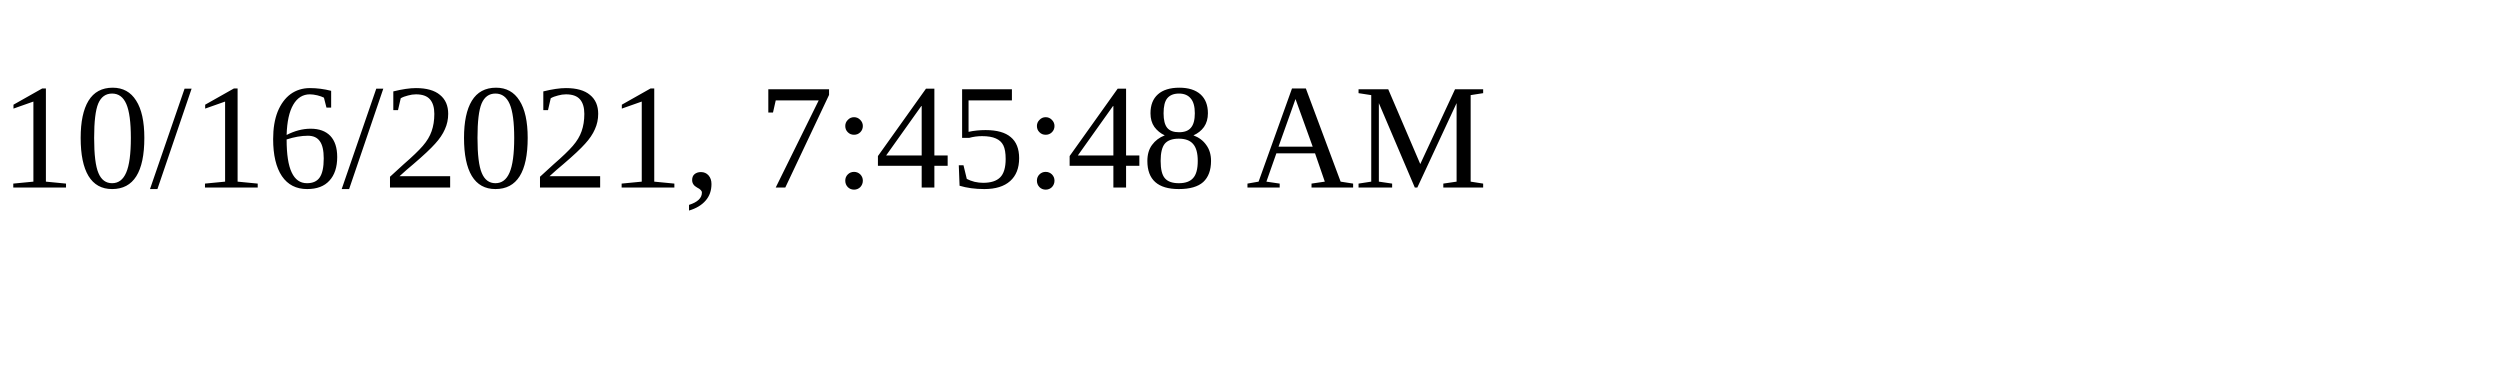
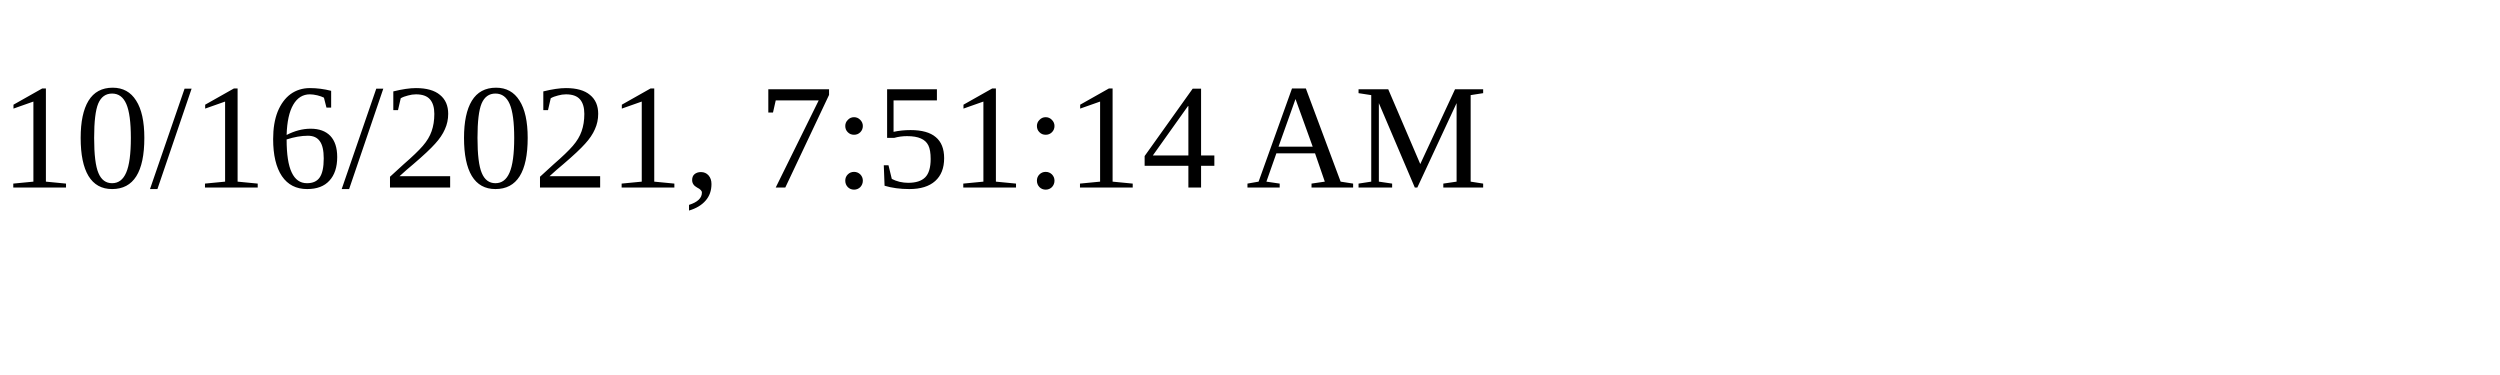
<svg xmlns="http://www.w3.org/2000/svg" height="30" width="200">
-   <text x="0" y="15">10/16/2021, 7:45:48 AM</text>
+   <text x="0" y="15">10/16/2021, 7:51:14 AM</text>
</svg>
